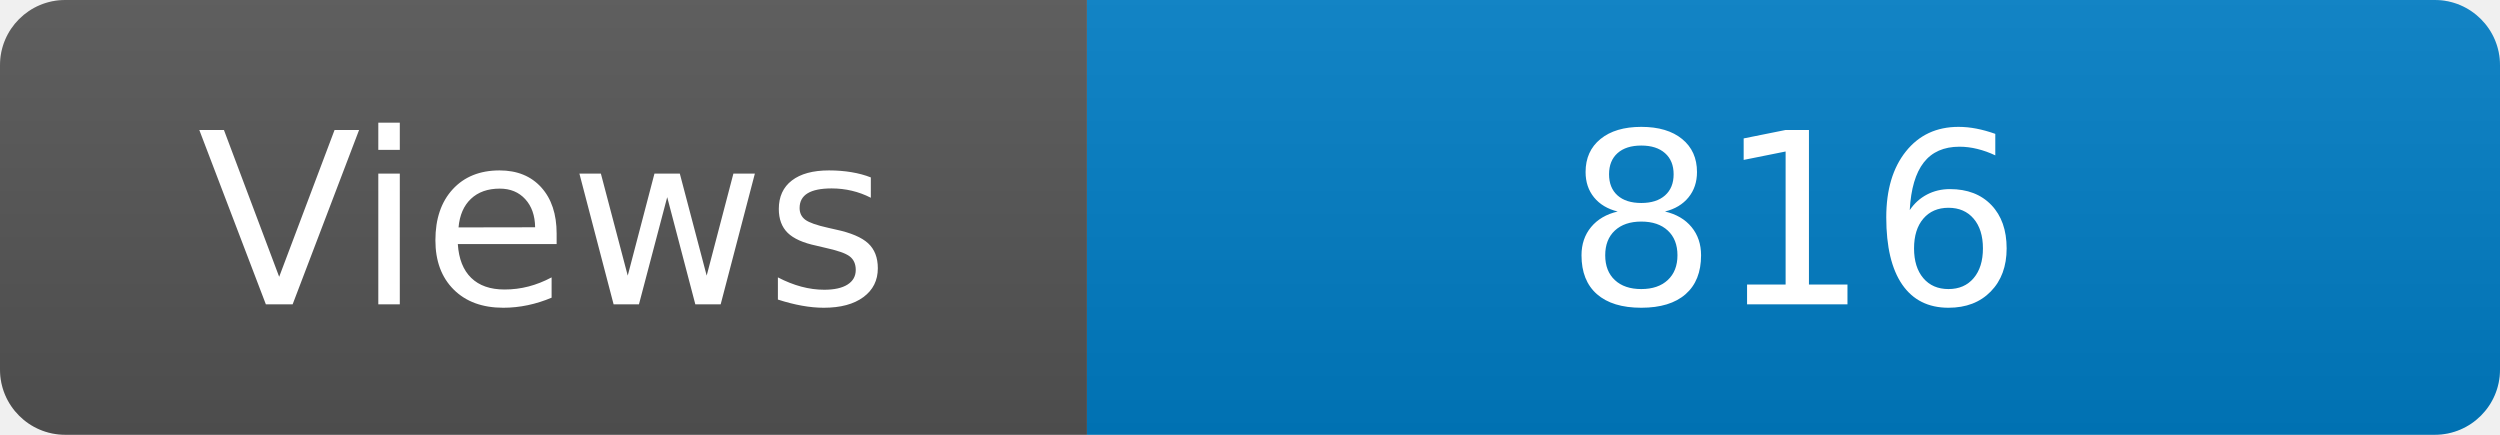
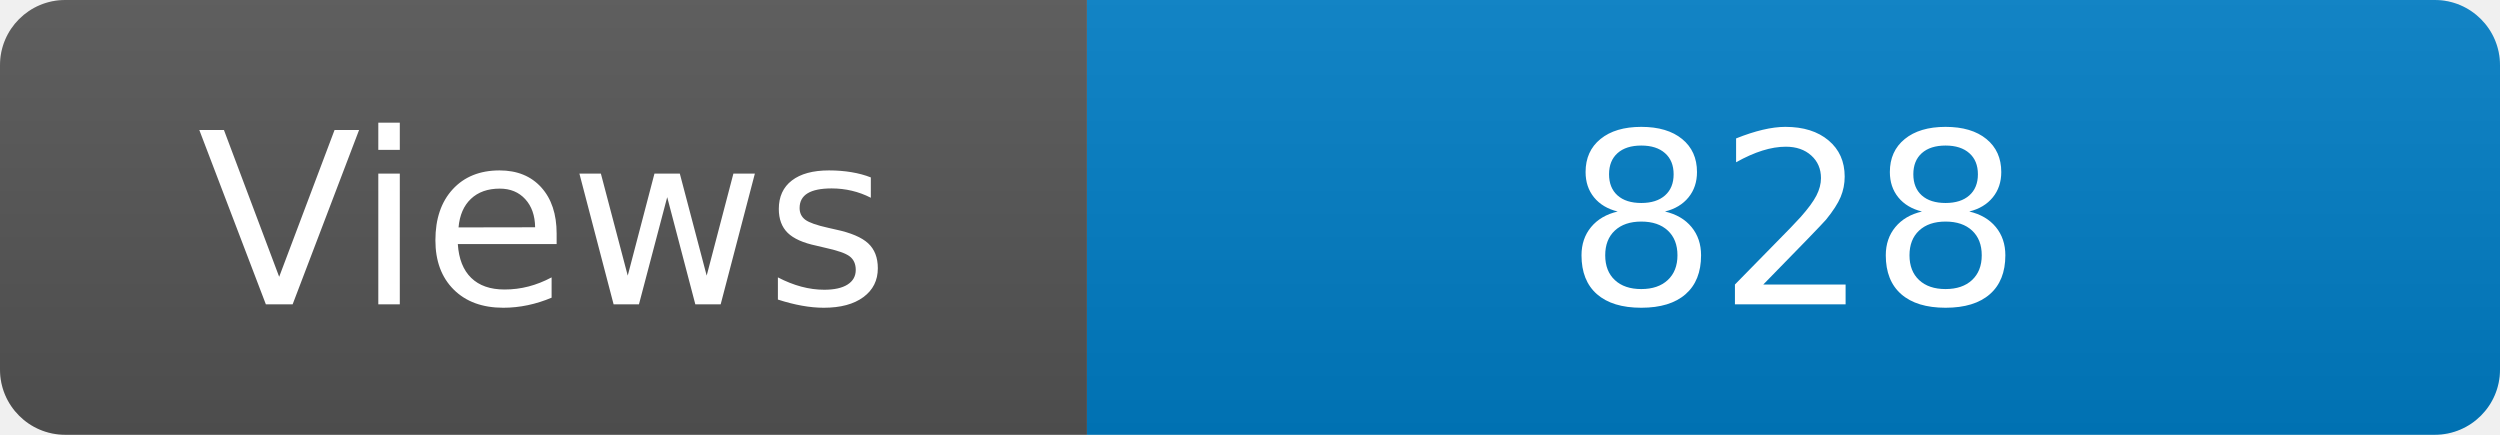
<svg xmlns="http://www.w3.org/2000/svg" width="115" height="20" role="img" aria-label="Maintained?: yes">
  <linearGradient id="s" x2="0" y2="100%">
    <stop offset="0" stop-color="#bbb" stop-opacity=".1" />
    <stop offset="1" stop-opacity=".1" />
  </linearGradient>
  <clipPath id="r">
    <rect width="115" height="20" rx="3" fill="#fff" />
  </clipPath>
  <g clip-path="url(#r)">
    <rect width="50" height="20" fill="#555" />
    <rect x="50" width="160" height="20" fill="#007ec6" />
    <rect width="115" height="20" fill="url(#s)" />
  </g>
  <g fill="#fff" text-anchor="middle" font-family="Verdana,Geneva,DejaVu Sans,sans-serif" font-size="110">
    <text x="250" y="140" transform="scale(.1)" fill="#fff">Views</text>
-     <text x="825" y="140" transform="scale(.1)" fill="#fff">816</text>
+     <text x="825" y="140" transform="scale(.1)" fill="#fff">828</text>
  </g>
</svg>
